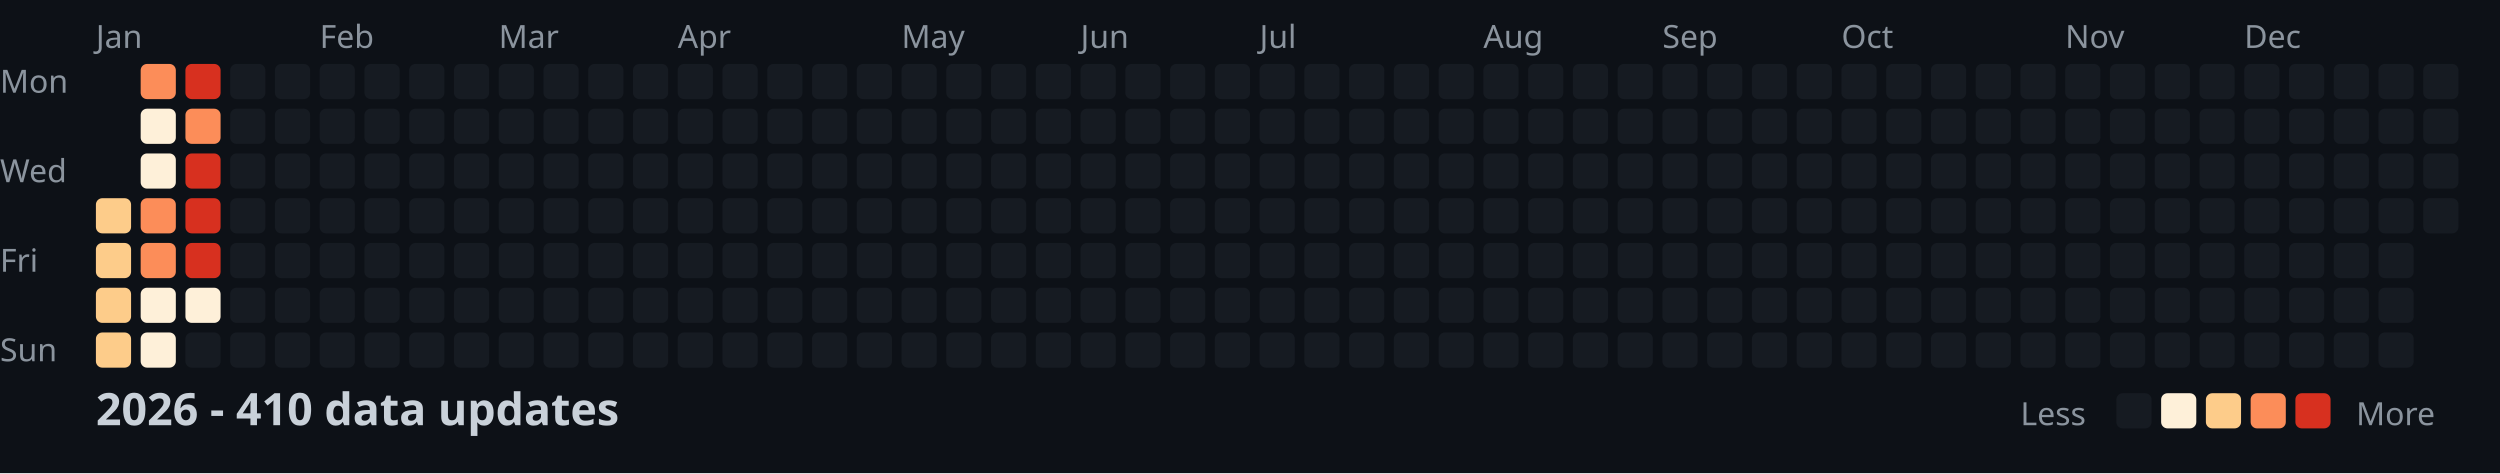
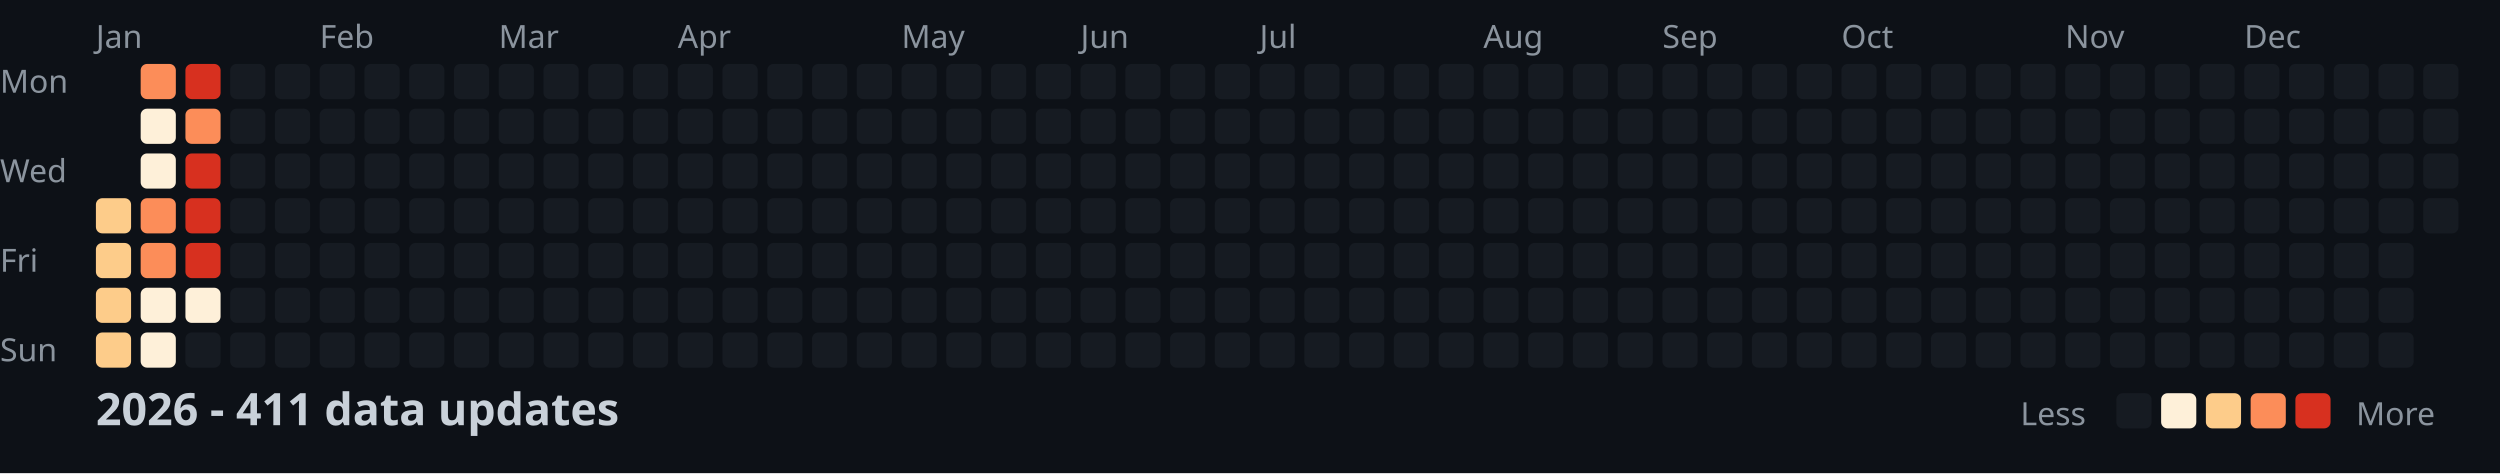
<svg xmlns="http://www.w3.org/2000/svg" width="782" height="148">
  <style>
    .month { font: 10px sans-serif; fill: #8b949e; }
    .day { font: 10px sans-serif; fill: #8b949e; }
    .title { font: bold 14px sans-serif; fill: #c9d1d9; }
    .legend { font: 10px sans-serif; fill: #8b949e; }
  </style>
  <rect width="100%" height="100%" fill="#0d1117" />
  <text x="0" y="29" class="day">Mon</text>
  <text x="0" y="57" class="day">Wed</text>
  <text x="0" y="85" class="day">Fri</text>
  <text x="0" y="113" class="day">Sun</text>
  <text x="30" y="15" class="month">Jan</text>
  <text x="100" y="15" class="month">Feb</text>
  <text x="156" y="15" class="month">Mar</text>
  <text x="212" y="15" class="month">Apr</text>
  <text x="282" y="15" class="month">May</text>
  <text x="338" y="15" class="month">Jun</text>
  <text x="394" y="15" class="month">Jul</text>
  <text x="464" y="15" class="month">Aug</text>
  <text x="520" y="15" class="month">Sep</text>
  <text x="576" y="15" class="month">Oct</text>
  <text x="646" y="15" class="month">Nov</text>
  <text x="702" y="15" class="month">Dec</text>
  <rect x="30" y="62" width="11" height="11" fill="#fdcc8a" rx="2" />
  <rect x="30" y="76" width="11" height="11" fill="#fdcc8a" rx="2" />
  <rect x="30" y="90" width="11" height="11" fill="#fdcc8a" rx="2" />
  <rect x="30" y="104" width="11" height="11" fill="#fdcc8a" rx="2" />
  <rect x="44" y="20" width="11" height="11" fill="#fc8d59" rx="2" />
  <rect x="44" y="34" width="11" height="11" fill="#fef0d9" rx="2" />
  <rect x="44" y="48" width="11" height="11" fill="#fef0d9" rx="2" />
  <rect x="44" y="62" width="11" height="11" fill="#fc8d59" rx="2" />
  <rect x="44" y="76" width="11" height="11" fill="#fc8d59" rx="2" />
  <rect x="44" y="90" width="11" height="11" fill="#fef0d9" rx="2" />
  <rect x="44" y="104" width="11" height="11" fill="#fef0d9" rx="2" />
  <rect x="58" y="20" width="11" height="11" fill="#d7301f" rx="2" />
  <rect x="58" y="34" width="11" height="11" fill="#fc8d59" rx="2" />
  <rect x="58" y="48" width="11" height="11" fill="#d7301f" rx="2" />
  <rect x="58" y="62" width="11" height="11" fill="#d7301f" rx="2" />
  <rect x="58" y="76" width="11" height="11" fill="#d7301f" rx="2" />
  <rect x="58" y="90" width="11" height="11" fill="#fef0d9" rx="2" />
  <rect x="58" y="104" width="11" height="11" fill="#161b22" rx="2" />
  <rect x="72" y="20" width="11" height="11" fill="#161b22" rx="2" />
  <rect x="72" y="34" width="11" height="11" fill="#161b22" rx="2" />
  <rect x="72" y="48" width="11" height="11" fill="#161b22" rx="2" />
  <rect x="72" y="62" width="11" height="11" fill="#161b22" rx="2" />
  <rect x="72" y="76" width="11" height="11" fill="#161b22" rx="2" />
  <rect x="72" y="90" width="11" height="11" fill="#161b22" rx="2" />
  <rect x="72" y="104" width="11" height="11" fill="#161b22" rx="2" />
  <rect x="86" y="20" width="11" height="11" fill="#161b22" rx="2" />
  <rect x="86" y="34" width="11" height="11" fill="#161b22" rx="2" />
  <rect x="86" y="48" width="11" height="11" fill="#161b22" rx="2" />
  <rect x="86" y="62" width="11" height="11" fill="#161b22" rx="2" />
  <rect x="86" y="76" width="11" height="11" fill="#161b22" rx="2" />
  <rect x="86" y="90" width="11" height="11" fill="#161b22" rx="2" />
  <rect x="86" y="104" width="11" height="11" fill="#161b22" rx="2" />
  <rect x="100" y="20" width="11" height="11" fill="#161b22" rx="2" />
  <rect x="100" y="34" width="11" height="11" fill="#161b22" rx="2" />
  <rect x="100" y="48" width="11" height="11" fill="#161b22" rx="2" />
  <rect x="100" y="62" width="11" height="11" fill="#161b22" rx="2" />
  <rect x="100" y="76" width="11" height="11" fill="#161b22" rx="2" />
  <rect x="100" y="90" width="11" height="11" fill="#161b22" rx="2" />
  <rect x="100" y="104" width="11" height="11" fill="#161b22" rx="2" />
  <rect x="114" y="20" width="11" height="11" fill="#161b22" rx="2" />
  <rect x="114" y="34" width="11" height="11" fill="#161b22" rx="2" />
  <rect x="114" y="48" width="11" height="11" fill="#161b22" rx="2" />
  <rect x="114" y="62" width="11" height="11" fill="#161b22" rx="2" />
  <rect x="114" y="76" width="11" height="11" fill="#161b22" rx="2" />
  <rect x="114" y="90" width="11" height="11" fill="#161b22" rx="2" />
  <rect x="114" y="104" width="11" height="11" fill="#161b22" rx="2" />
  <rect x="128" y="20" width="11" height="11" fill="#161b22" rx="2" />
  <rect x="128" y="34" width="11" height="11" fill="#161b22" rx="2" />
  <rect x="128" y="48" width="11" height="11" fill="#161b22" rx="2" />
  <rect x="128" y="62" width="11" height="11" fill="#161b22" rx="2" />
  <rect x="128" y="76" width="11" height="11" fill="#161b22" rx="2" />
  <rect x="128" y="90" width="11" height="11" fill="#161b22" rx="2" />
  <rect x="128" y="104" width="11" height="11" fill="#161b22" rx="2" />
  <rect x="142" y="20" width="11" height="11" fill="#161b22" rx="2" />
  <rect x="142" y="34" width="11" height="11" fill="#161b22" rx="2" />
  <rect x="142" y="48" width="11" height="11" fill="#161b22" rx="2" />
  <rect x="142" y="62" width="11" height="11" fill="#161b22" rx="2" />
  <rect x="142" y="76" width="11" height="11" fill="#161b22" rx="2" />
  <rect x="142" y="90" width="11" height="11" fill="#161b22" rx="2" />
  <rect x="142" y="104" width="11" height="11" fill="#161b22" rx="2" />
  <rect x="156" y="20" width="11" height="11" fill="#161b22" rx="2" />
  <rect x="156" y="34" width="11" height="11" fill="#161b22" rx="2" />
  <rect x="156" y="48" width="11" height="11" fill="#161b22" rx="2" />
  <rect x="156" y="62" width="11" height="11" fill="#161b22" rx="2" />
  <rect x="156" y="76" width="11" height="11" fill="#161b22" rx="2" />
  <rect x="156" y="90" width="11" height="11" fill="#161b22" rx="2" />
  <rect x="156" y="104" width="11" height="11" fill="#161b22" rx="2" />
  <rect x="170" y="20" width="11" height="11" fill="#161b22" rx="2" />
  <rect x="170" y="34" width="11" height="11" fill="#161b22" rx="2" />
  <rect x="170" y="48" width="11" height="11" fill="#161b22" rx="2" />
  <rect x="170" y="62" width="11" height="11" fill="#161b22" rx="2" />
  <rect x="170" y="76" width="11" height="11" fill="#161b22" rx="2" />
  <rect x="170" y="90" width="11" height="11" fill="#161b22" rx="2" />
  <rect x="170" y="104" width="11" height="11" fill="#161b22" rx="2" />
  <rect x="184" y="20" width="11" height="11" fill="#161b22" rx="2" />
  <rect x="184" y="34" width="11" height="11" fill="#161b22" rx="2" />
  <rect x="184" y="48" width="11" height="11" fill="#161b22" rx="2" />
  <rect x="184" y="62" width="11" height="11" fill="#161b22" rx="2" />
  <rect x="184" y="76" width="11" height="11" fill="#161b22" rx="2" />
  <rect x="184" y="90" width="11" height="11" fill="#161b22" rx="2" />
  <rect x="184" y="104" width="11" height="11" fill="#161b22" rx="2" />
  <rect x="198" y="20" width="11" height="11" fill="#161b22" rx="2" />
  <rect x="198" y="34" width="11" height="11" fill="#161b22" rx="2" />
  <rect x="198" y="48" width="11" height="11" fill="#161b22" rx="2" />
  <rect x="198" y="62" width="11" height="11" fill="#161b22" rx="2" />
  <rect x="198" y="76" width="11" height="11" fill="#161b22" rx="2" />
  <rect x="198" y="90" width="11" height="11" fill="#161b22" rx="2" />
  <rect x="198" y="104" width="11" height="11" fill="#161b22" rx="2" />
  <rect x="212" y="20" width="11" height="11" fill="#161b22" rx="2" />
  <rect x="212" y="34" width="11" height="11" fill="#161b22" rx="2" />
  <rect x="212" y="48" width="11" height="11" fill="#161b22" rx="2" />
  <rect x="212" y="62" width="11" height="11" fill="#161b22" rx="2" />
  <rect x="212" y="76" width="11" height="11" fill="#161b22" rx="2" />
  <rect x="212" y="90" width="11" height="11" fill="#161b22" rx="2" />
  <rect x="212" y="104" width="11" height="11" fill="#161b22" rx="2" />
  <rect x="226" y="20" width="11" height="11" fill="#161b22" rx="2" />
  <rect x="226" y="34" width="11" height="11" fill="#161b22" rx="2" />
  <rect x="226" y="48" width="11" height="11" fill="#161b22" rx="2" />
  <rect x="226" y="62" width="11" height="11" fill="#161b22" rx="2" />
  <rect x="226" y="76" width="11" height="11" fill="#161b22" rx="2" />
  <rect x="226" y="90" width="11" height="11" fill="#161b22" rx="2" />
  <rect x="226" y="104" width="11" height="11" fill="#161b22" rx="2" />
  <rect x="240" y="20" width="11" height="11" fill="#161b22" rx="2" />
  <rect x="240" y="34" width="11" height="11" fill="#161b22" rx="2" />
  <rect x="240" y="48" width="11" height="11" fill="#161b22" rx="2" />
  <rect x="240" y="62" width="11" height="11" fill="#161b22" rx="2" />
  <rect x="240" y="76" width="11" height="11" fill="#161b22" rx="2" />
  <rect x="240" y="90" width="11" height="11" fill="#161b22" rx="2" />
  <rect x="240" y="104" width="11" height="11" fill="#161b22" rx="2" />
  <rect x="254" y="20" width="11" height="11" fill="#161b22" rx="2" />
  <rect x="254" y="34" width="11" height="11" fill="#161b22" rx="2" />
  <rect x="254" y="48" width="11" height="11" fill="#161b22" rx="2" />
  <rect x="254" y="62" width="11" height="11" fill="#161b22" rx="2" />
  <rect x="254" y="76" width="11" height="11" fill="#161b22" rx="2" />
  <rect x="254" y="90" width="11" height="11" fill="#161b22" rx="2" />
  <rect x="254" y="104" width="11" height="11" fill="#161b22" rx="2" />
  <rect x="268" y="20" width="11" height="11" fill="#161b22" rx="2" />
  <rect x="268" y="34" width="11" height="11" fill="#161b22" rx="2" />
  <rect x="268" y="48" width="11" height="11" fill="#161b22" rx="2" />
  <rect x="268" y="62" width="11" height="11" fill="#161b22" rx="2" />
  <rect x="268" y="76" width="11" height="11" fill="#161b22" rx="2" />
  <rect x="268" y="90" width="11" height="11" fill="#161b22" rx="2" />
  <rect x="268" y="104" width="11" height="11" fill="#161b22" rx="2" />
  <rect x="282" y="20" width="11" height="11" fill="#161b22" rx="2" />
  <rect x="282" y="34" width="11" height="11" fill="#161b22" rx="2" />
  <rect x="282" y="48" width="11" height="11" fill="#161b22" rx="2" />
  <rect x="282" y="62" width="11" height="11" fill="#161b22" rx="2" />
  <rect x="282" y="76" width="11" height="11" fill="#161b22" rx="2" />
  <rect x="282" y="90" width="11" height="11" fill="#161b22" rx="2" />
  <rect x="282" y="104" width="11" height="11" fill="#161b22" rx="2" />
  <rect x="296" y="20" width="11" height="11" fill="#161b22" rx="2" />
  <rect x="296" y="34" width="11" height="11" fill="#161b22" rx="2" />
  <rect x="296" y="48" width="11" height="11" fill="#161b22" rx="2" />
  <rect x="296" y="62" width="11" height="11" fill="#161b22" rx="2" />
  <rect x="296" y="76" width="11" height="11" fill="#161b22" rx="2" />
  <rect x="296" y="90" width="11" height="11" fill="#161b22" rx="2" />
  <rect x="296" y="104" width="11" height="11" fill="#161b22" rx="2" />
  <rect x="310" y="20" width="11" height="11" fill="#161b22" rx="2" />
  <rect x="310" y="34" width="11" height="11" fill="#161b22" rx="2" />
  <rect x="310" y="48" width="11" height="11" fill="#161b22" rx="2" />
  <rect x="310" y="62" width="11" height="11" fill="#161b22" rx="2" />
  <rect x="310" y="76" width="11" height="11" fill="#161b22" rx="2" />
  <rect x="310" y="90" width="11" height="11" fill="#161b22" rx="2" />
  <rect x="310" y="104" width="11" height="11" fill="#161b22" rx="2" />
  <rect x="324" y="20" width="11" height="11" fill="#161b22" rx="2" />
  <rect x="324" y="34" width="11" height="11" fill="#161b22" rx="2" />
  <rect x="324" y="48" width="11" height="11" fill="#161b22" rx="2" />
  <rect x="324" y="62" width="11" height="11" fill="#161b22" rx="2" />
  <rect x="324" y="76" width="11" height="11" fill="#161b22" rx="2" />
  <rect x="324" y="90" width="11" height="11" fill="#161b22" rx="2" />
  <rect x="324" y="104" width="11" height="11" fill="#161b22" rx="2" />
  <rect x="338" y="20" width="11" height="11" fill="#161b22" rx="2" />
  <rect x="338" y="34" width="11" height="11" fill="#161b22" rx="2" />
  <rect x="338" y="48" width="11" height="11" fill="#161b22" rx="2" />
  <rect x="338" y="62" width="11" height="11" fill="#161b22" rx="2" />
  <rect x="338" y="76" width="11" height="11" fill="#161b22" rx="2" />
  <rect x="338" y="90" width="11" height="11" fill="#161b22" rx="2" />
  <rect x="338" y="104" width="11" height="11" fill="#161b22" rx="2" />
  <rect x="352" y="20" width="11" height="11" fill="#161b22" rx="2" />
  <rect x="352" y="34" width="11" height="11" fill="#161b22" rx="2" />
  <rect x="352" y="48" width="11" height="11" fill="#161b22" rx="2" />
  <rect x="352" y="62" width="11" height="11" fill="#161b22" rx="2" />
  <rect x="352" y="76" width="11" height="11" fill="#161b22" rx="2" />
  <rect x="352" y="90" width="11" height="11" fill="#161b22" rx="2" />
  <rect x="352" y="104" width="11" height="11" fill="#161b22" rx="2" />
  <rect x="366" y="20" width="11" height="11" fill="#161b22" rx="2" />
  <rect x="366" y="34" width="11" height="11" fill="#161b22" rx="2" />
  <rect x="366" y="48" width="11" height="11" fill="#161b22" rx="2" />
  <rect x="366" y="62" width="11" height="11" fill="#161b22" rx="2" />
  <rect x="366" y="76" width="11" height="11" fill="#161b22" rx="2" />
  <rect x="366" y="90" width="11" height="11" fill="#161b22" rx="2" />
  <rect x="366" y="104" width="11" height="11" fill="#161b22" rx="2" />
  <rect x="380" y="20" width="11" height="11" fill="#161b22" rx="2" />
  <rect x="380" y="34" width="11" height="11" fill="#161b22" rx="2" />
  <rect x="380" y="48" width="11" height="11" fill="#161b22" rx="2" />
  <rect x="380" y="62" width="11" height="11" fill="#161b22" rx="2" />
  <rect x="380" y="76" width="11" height="11" fill="#161b22" rx="2" />
  <rect x="380" y="90" width="11" height="11" fill="#161b22" rx="2" />
  <rect x="380" y="104" width="11" height="11" fill="#161b22" rx="2" />
  <rect x="394" y="20" width="11" height="11" fill="#161b22" rx="2" />
  <rect x="394" y="34" width="11" height="11" fill="#161b22" rx="2" />
  <rect x="394" y="48" width="11" height="11" fill="#161b22" rx="2" />
  <rect x="394" y="62" width="11" height="11" fill="#161b22" rx="2" />
  <rect x="394" y="76" width="11" height="11" fill="#161b22" rx="2" />
  <rect x="394" y="90" width="11" height="11" fill="#161b22" rx="2" />
  <rect x="394" y="104" width="11" height="11" fill="#161b22" rx="2" />
  <rect x="408" y="20" width="11" height="11" fill="#161b22" rx="2" />
  <rect x="408" y="34" width="11" height="11" fill="#161b22" rx="2" />
  <rect x="408" y="48" width="11" height="11" fill="#161b22" rx="2" />
  <rect x="408" y="62" width="11" height="11" fill="#161b22" rx="2" />
  <rect x="408" y="76" width="11" height="11" fill="#161b22" rx="2" />
  <rect x="408" y="90" width="11" height="11" fill="#161b22" rx="2" />
  <rect x="408" y="104" width="11" height="11" fill="#161b22" rx="2" />
  <rect x="422" y="20" width="11" height="11" fill="#161b22" rx="2" />
  <rect x="422" y="34" width="11" height="11" fill="#161b22" rx="2" />
  <rect x="422" y="48" width="11" height="11" fill="#161b22" rx="2" />
  <rect x="422" y="62" width="11" height="11" fill="#161b22" rx="2" />
  <rect x="422" y="76" width="11" height="11" fill="#161b22" rx="2" />
  <rect x="422" y="90" width="11" height="11" fill="#161b22" rx="2" />
  <rect x="422" y="104" width="11" height="11" fill="#161b22" rx="2" />
  <rect x="436" y="20" width="11" height="11" fill="#161b22" rx="2" />
  <rect x="436" y="34" width="11" height="11" fill="#161b22" rx="2" />
  <rect x="436" y="48" width="11" height="11" fill="#161b22" rx="2" />
  <rect x="436" y="62" width="11" height="11" fill="#161b22" rx="2" />
  <rect x="436" y="76" width="11" height="11" fill="#161b22" rx="2" />
  <rect x="436" y="90" width="11" height="11" fill="#161b22" rx="2" />
  <rect x="436" y="104" width="11" height="11" fill="#161b22" rx="2" />
  <rect x="450" y="20" width="11" height="11" fill="#161b22" rx="2" />
  <rect x="450" y="34" width="11" height="11" fill="#161b22" rx="2" />
  <rect x="450" y="48" width="11" height="11" fill="#161b22" rx="2" />
  <rect x="450" y="62" width="11" height="11" fill="#161b22" rx="2" />
  <rect x="450" y="76" width="11" height="11" fill="#161b22" rx="2" />
  <rect x="450" y="90" width="11" height="11" fill="#161b22" rx="2" />
  <rect x="450" y="104" width="11" height="11" fill="#161b22" rx="2" />
  <rect x="464" y="20" width="11" height="11" fill="#161b22" rx="2" />
  <rect x="464" y="34" width="11" height="11" fill="#161b22" rx="2" />
  <rect x="464" y="48" width="11" height="11" fill="#161b22" rx="2" />
  <rect x="464" y="62" width="11" height="11" fill="#161b22" rx="2" />
  <rect x="464" y="76" width="11" height="11" fill="#161b22" rx="2" />
  <rect x="464" y="90" width="11" height="11" fill="#161b22" rx="2" />
  <rect x="464" y="104" width="11" height="11" fill="#161b22" rx="2" />
  <rect x="478" y="20" width="11" height="11" fill="#161b22" rx="2" />
  <rect x="478" y="34" width="11" height="11" fill="#161b22" rx="2" />
  <rect x="478" y="48" width="11" height="11" fill="#161b22" rx="2" />
  <rect x="478" y="62" width="11" height="11" fill="#161b22" rx="2" />
  <rect x="478" y="76" width="11" height="11" fill="#161b22" rx="2" />
  <rect x="478" y="90" width="11" height="11" fill="#161b22" rx="2" />
  <rect x="478" y="104" width="11" height="11" fill="#161b22" rx="2" />
  <rect x="492" y="20" width="11" height="11" fill="#161b22" rx="2" />
  <rect x="492" y="34" width="11" height="11" fill="#161b22" rx="2" />
  <rect x="492" y="48" width="11" height="11" fill="#161b22" rx="2" />
  <rect x="492" y="62" width="11" height="11" fill="#161b22" rx="2" />
  <rect x="492" y="76" width="11" height="11" fill="#161b22" rx="2" />
  <rect x="492" y="90" width="11" height="11" fill="#161b22" rx="2" />
  <rect x="492" y="104" width="11" height="11" fill="#161b22" rx="2" />
  <rect x="506" y="20" width="11" height="11" fill="#161b22" rx="2" />
  <rect x="506" y="34" width="11" height="11" fill="#161b22" rx="2" />
  <rect x="506" y="48" width="11" height="11" fill="#161b22" rx="2" />
  <rect x="506" y="62" width="11" height="11" fill="#161b22" rx="2" />
  <rect x="506" y="76" width="11" height="11" fill="#161b22" rx="2" />
  <rect x="506" y="90" width="11" height="11" fill="#161b22" rx="2" />
  <rect x="506" y="104" width="11" height="11" fill="#161b22" rx="2" />
  <rect x="520" y="20" width="11" height="11" fill="#161b22" rx="2" />
  <rect x="520" y="34" width="11" height="11" fill="#161b22" rx="2" />
  <rect x="520" y="48" width="11" height="11" fill="#161b22" rx="2" />
  <rect x="520" y="62" width="11" height="11" fill="#161b22" rx="2" />
  <rect x="520" y="76" width="11" height="11" fill="#161b22" rx="2" />
  <rect x="520" y="90" width="11" height="11" fill="#161b22" rx="2" />
  <rect x="520" y="104" width="11" height="11" fill="#161b22" rx="2" />
  <rect x="534" y="20" width="11" height="11" fill="#161b22" rx="2" />
  <rect x="534" y="34" width="11" height="11" fill="#161b22" rx="2" />
  <rect x="534" y="48" width="11" height="11" fill="#161b22" rx="2" />
  <rect x="534" y="62" width="11" height="11" fill="#161b22" rx="2" />
  <rect x="534" y="76" width="11" height="11" fill="#161b22" rx="2" />
  <rect x="534" y="90" width="11" height="11" fill="#161b22" rx="2" />
  <rect x="534" y="104" width="11" height="11" fill="#161b22" rx="2" />
  <rect x="548" y="20" width="11" height="11" fill="#161b22" rx="2" />
  <rect x="548" y="34" width="11" height="11" fill="#161b22" rx="2" />
  <rect x="548" y="48" width="11" height="11" fill="#161b22" rx="2" />
  <rect x="548" y="62" width="11" height="11" fill="#161b22" rx="2" />
  <rect x="548" y="76" width="11" height="11" fill="#161b22" rx="2" />
  <rect x="548" y="90" width="11" height="11" fill="#161b22" rx="2" />
  <rect x="548" y="104" width="11" height="11" fill="#161b22" rx="2" />
  <rect x="562" y="20" width="11" height="11" fill="#161b22" rx="2" />
  <rect x="562" y="34" width="11" height="11" fill="#161b22" rx="2" />
  <rect x="562" y="48" width="11" height="11" fill="#161b22" rx="2" />
  <rect x="562" y="62" width="11" height="11" fill="#161b22" rx="2" />
  <rect x="562" y="76" width="11" height="11" fill="#161b22" rx="2" />
  <rect x="562" y="90" width="11" height="11" fill="#161b22" rx="2" />
  <rect x="562" y="104" width="11" height="11" fill="#161b22" rx="2" />
  <rect x="576" y="20" width="11" height="11" fill="#161b22" rx="2" />
  <rect x="576" y="34" width="11" height="11" fill="#161b22" rx="2" />
  <rect x="576" y="48" width="11" height="11" fill="#161b22" rx="2" />
  <rect x="576" y="62" width="11" height="11" fill="#161b22" rx="2" />
  <rect x="576" y="76" width="11" height="11" fill="#161b22" rx="2" />
  <rect x="576" y="90" width="11" height="11" fill="#161b22" rx="2" />
  <rect x="576" y="104" width="11" height="11" fill="#161b22" rx="2" />
  <rect x="590" y="20" width="11" height="11" fill="#161b22" rx="2" />
  <rect x="590" y="34" width="11" height="11" fill="#161b22" rx="2" />
  <rect x="590" y="48" width="11" height="11" fill="#161b22" rx="2" />
  <rect x="590" y="62" width="11" height="11" fill="#161b22" rx="2" />
  <rect x="590" y="76" width="11" height="11" fill="#161b22" rx="2" />
  <rect x="590" y="90" width="11" height="11" fill="#161b22" rx="2" />
  <rect x="590" y="104" width="11" height="11" fill="#161b22" rx="2" />
  <rect x="604" y="20" width="11" height="11" fill="#161b22" rx="2" />
  <rect x="604" y="34" width="11" height="11" fill="#161b22" rx="2" />
  <rect x="604" y="48" width="11" height="11" fill="#161b22" rx="2" />
  <rect x="604" y="62" width="11" height="11" fill="#161b22" rx="2" />
  <rect x="604" y="76" width="11" height="11" fill="#161b22" rx="2" />
  <rect x="604" y="90" width="11" height="11" fill="#161b22" rx="2" />
  <rect x="604" y="104" width="11" height="11" fill="#161b22" rx="2" />
  <rect x="618" y="20" width="11" height="11" fill="#161b22" rx="2" />
  <rect x="618" y="34" width="11" height="11" fill="#161b22" rx="2" />
  <rect x="618" y="48" width="11" height="11" fill="#161b22" rx="2" />
  <rect x="618" y="62" width="11" height="11" fill="#161b22" rx="2" />
  <rect x="618" y="76" width="11" height="11" fill="#161b22" rx="2" />
  <rect x="618" y="90" width="11" height="11" fill="#161b22" rx="2" />
  <rect x="618" y="104" width="11" height="11" fill="#161b22" rx="2" />
  <rect x="632" y="20" width="11" height="11" fill="#161b22" rx="2" />
  <rect x="632" y="34" width="11" height="11" fill="#161b22" rx="2" />
  <rect x="632" y="48" width="11" height="11" fill="#161b22" rx="2" />
  <rect x="632" y="62" width="11" height="11" fill="#161b22" rx="2" />
  <rect x="632" y="76" width="11" height="11" fill="#161b22" rx="2" />
  <rect x="632" y="90" width="11" height="11" fill="#161b22" rx="2" />
  <rect x="632" y="104" width="11" height="11" fill="#161b22" rx="2" />
  <rect x="646" y="20" width="11" height="11" fill="#161b22" rx="2" />
  <rect x="646" y="34" width="11" height="11" fill="#161b22" rx="2" />
  <rect x="646" y="48" width="11" height="11" fill="#161b22" rx="2" />
  <rect x="646" y="62" width="11" height="11" fill="#161b22" rx="2" />
  <rect x="646" y="76" width="11" height="11" fill="#161b22" rx="2" />
  <rect x="646" y="90" width="11" height="11" fill="#161b22" rx="2" />
  <rect x="646" y="104" width="11" height="11" fill="#161b22" rx="2" />
  <rect x="660" y="20" width="11" height="11" fill="#161b22" rx="2" />
  <rect x="660" y="34" width="11" height="11" fill="#161b22" rx="2" />
  <rect x="660" y="48" width="11" height="11" fill="#161b22" rx="2" />
  <rect x="660" y="62" width="11" height="11" fill="#161b22" rx="2" />
  <rect x="660" y="76" width="11" height="11" fill="#161b22" rx="2" />
  <rect x="660" y="90" width="11" height="11" fill="#161b22" rx="2" />
  <rect x="660" y="104" width="11" height="11" fill="#161b22" rx="2" />
  <rect x="674" y="20" width="11" height="11" fill="#161b22" rx="2" />
  <rect x="674" y="34" width="11" height="11" fill="#161b22" rx="2" />
  <rect x="674" y="48" width="11" height="11" fill="#161b22" rx="2" />
  <rect x="674" y="62" width="11" height="11" fill="#161b22" rx="2" />
  <rect x="674" y="76" width="11" height="11" fill="#161b22" rx="2" />
  <rect x="674" y="90" width="11" height="11" fill="#161b22" rx="2" />
  <rect x="674" y="104" width="11" height="11" fill="#161b22" rx="2" />
  <rect x="688" y="20" width="11" height="11" fill="#161b22" rx="2" />
  <rect x="688" y="34" width="11" height="11" fill="#161b22" rx="2" />
  <rect x="688" y="48" width="11" height="11" fill="#161b22" rx="2" />
  <rect x="688" y="62" width="11" height="11" fill="#161b22" rx="2" />
  <rect x="688" y="76" width="11" height="11" fill="#161b22" rx="2" />
  <rect x="688" y="90" width="11" height="11" fill="#161b22" rx="2" />
  <rect x="688" y="104" width="11" height="11" fill="#161b22" rx="2" />
  <rect x="702" y="20" width="11" height="11" fill="#161b22" rx="2" />
  <rect x="702" y="34" width="11" height="11" fill="#161b22" rx="2" />
  <rect x="702" y="48" width="11" height="11" fill="#161b22" rx="2" />
  <rect x="702" y="62" width="11" height="11" fill="#161b22" rx="2" />
  <rect x="702" y="76" width="11" height="11" fill="#161b22" rx="2" />
  <rect x="702" y="90" width="11" height="11" fill="#161b22" rx="2" />
  <rect x="702" y="104" width="11" height="11" fill="#161b22" rx="2" />
  <rect x="716" y="20" width="11" height="11" fill="#161b22" rx="2" />
  <rect x="716" y="34" width="11" height="11" fill="#161b22" rx="2" />
  <rect x="716" y="48" width="11" height="11" fill="#161b22" rx="2" />
  <rect x="716" y="62" width="11" height="11" fill="#161b22" rx="2" />
  <rect x="716" y="76" width="11" height="11" fill="#161b22" rx="2" />
  <rect x="716" y="90" width="11" height="11" fill="#161b22" rx="2" />
  <rect x="716" y="104" width="11" height="11" fill="#161b22" rx="2" />
  <rect x="730" y="20" width="11" height="11" fill="#161b22" rx="2" />
  <rect x="730" y="34" width="11" height="11" fill="#161b22" rx="2" />
  <rect x="730" y="48" width="11" height="11" fill="#161b22" rx="2" />
  <rect x="730" y="62" width="11" height="11" fill="#161b22" rx="2" />
  <rect x="730" y="76" width="11" height="11" fill="#161b22" rx="2" />
  <rect x="730" y="90" width="11" height="11" fill="#161b22" rx="2" />
  <rect x="730" y="104" width="11" height="11" fill="#161b22" rx="2" />
  <rect x="744" y="20" width="11" height="11" fill="#161b22" rx="2" />
  <rect x="744" y="34" width="11" height="11" fill="#161b22" rx="2" />
  <rect x="744" y="48" width="11" height="11" fill="#161b22" rx="2" />
  <rect x="744" y="62" width="11" height="11" fill="#161b22" rx="2" />
  <rect x="744" y="76" width="11" height="11" fill="#161b22" rx="2" />
  <rect x="744" y="90" width="11" height="11" fill="#161b22" rx="2" />
  <rect x="744" y="104" width="11" height="11" fill="#161b22" rx="2" />
  <rect x="758" y="20" width="11" height="11" fill="#161b22" rx="2" />
  <rect x="758" y="34" width="11" height="11" fill="#161b22" rx="2" />
  <rect x="758" y="48" width="11" height="11" fill="#161b22" rx="2" />
  <rect x="758" y="62" width="11" height="11" fill="#161b22" rx="2" />
-   <text x="30" y="133" class="title">2026 - 410 data updates</text>
+   <text x="30" y="133" class="title">2026 - 411 data updates</text>
  <text x="632" y="133" class="legend">Less</text>
  <rect x="662" y="123" width="11" height="11" fill="#161b22" rx="2" />
  <rect x="676" y="123" width="11" height="11" fill="#fef0d9" rx="2" />
  <rect x="690" y="123" width="11" height="11" fill="#fdcc8a" rx="2" />
  <rect x="704" y="123" width="11" height="11" fill="#fc8d59" rx="2" />
  <rect x="718" y="123" width="11" height="11" fill="#d7301f" rx="2" />
  <text x="737" y="133" class="legend">More</text>
</svg>
